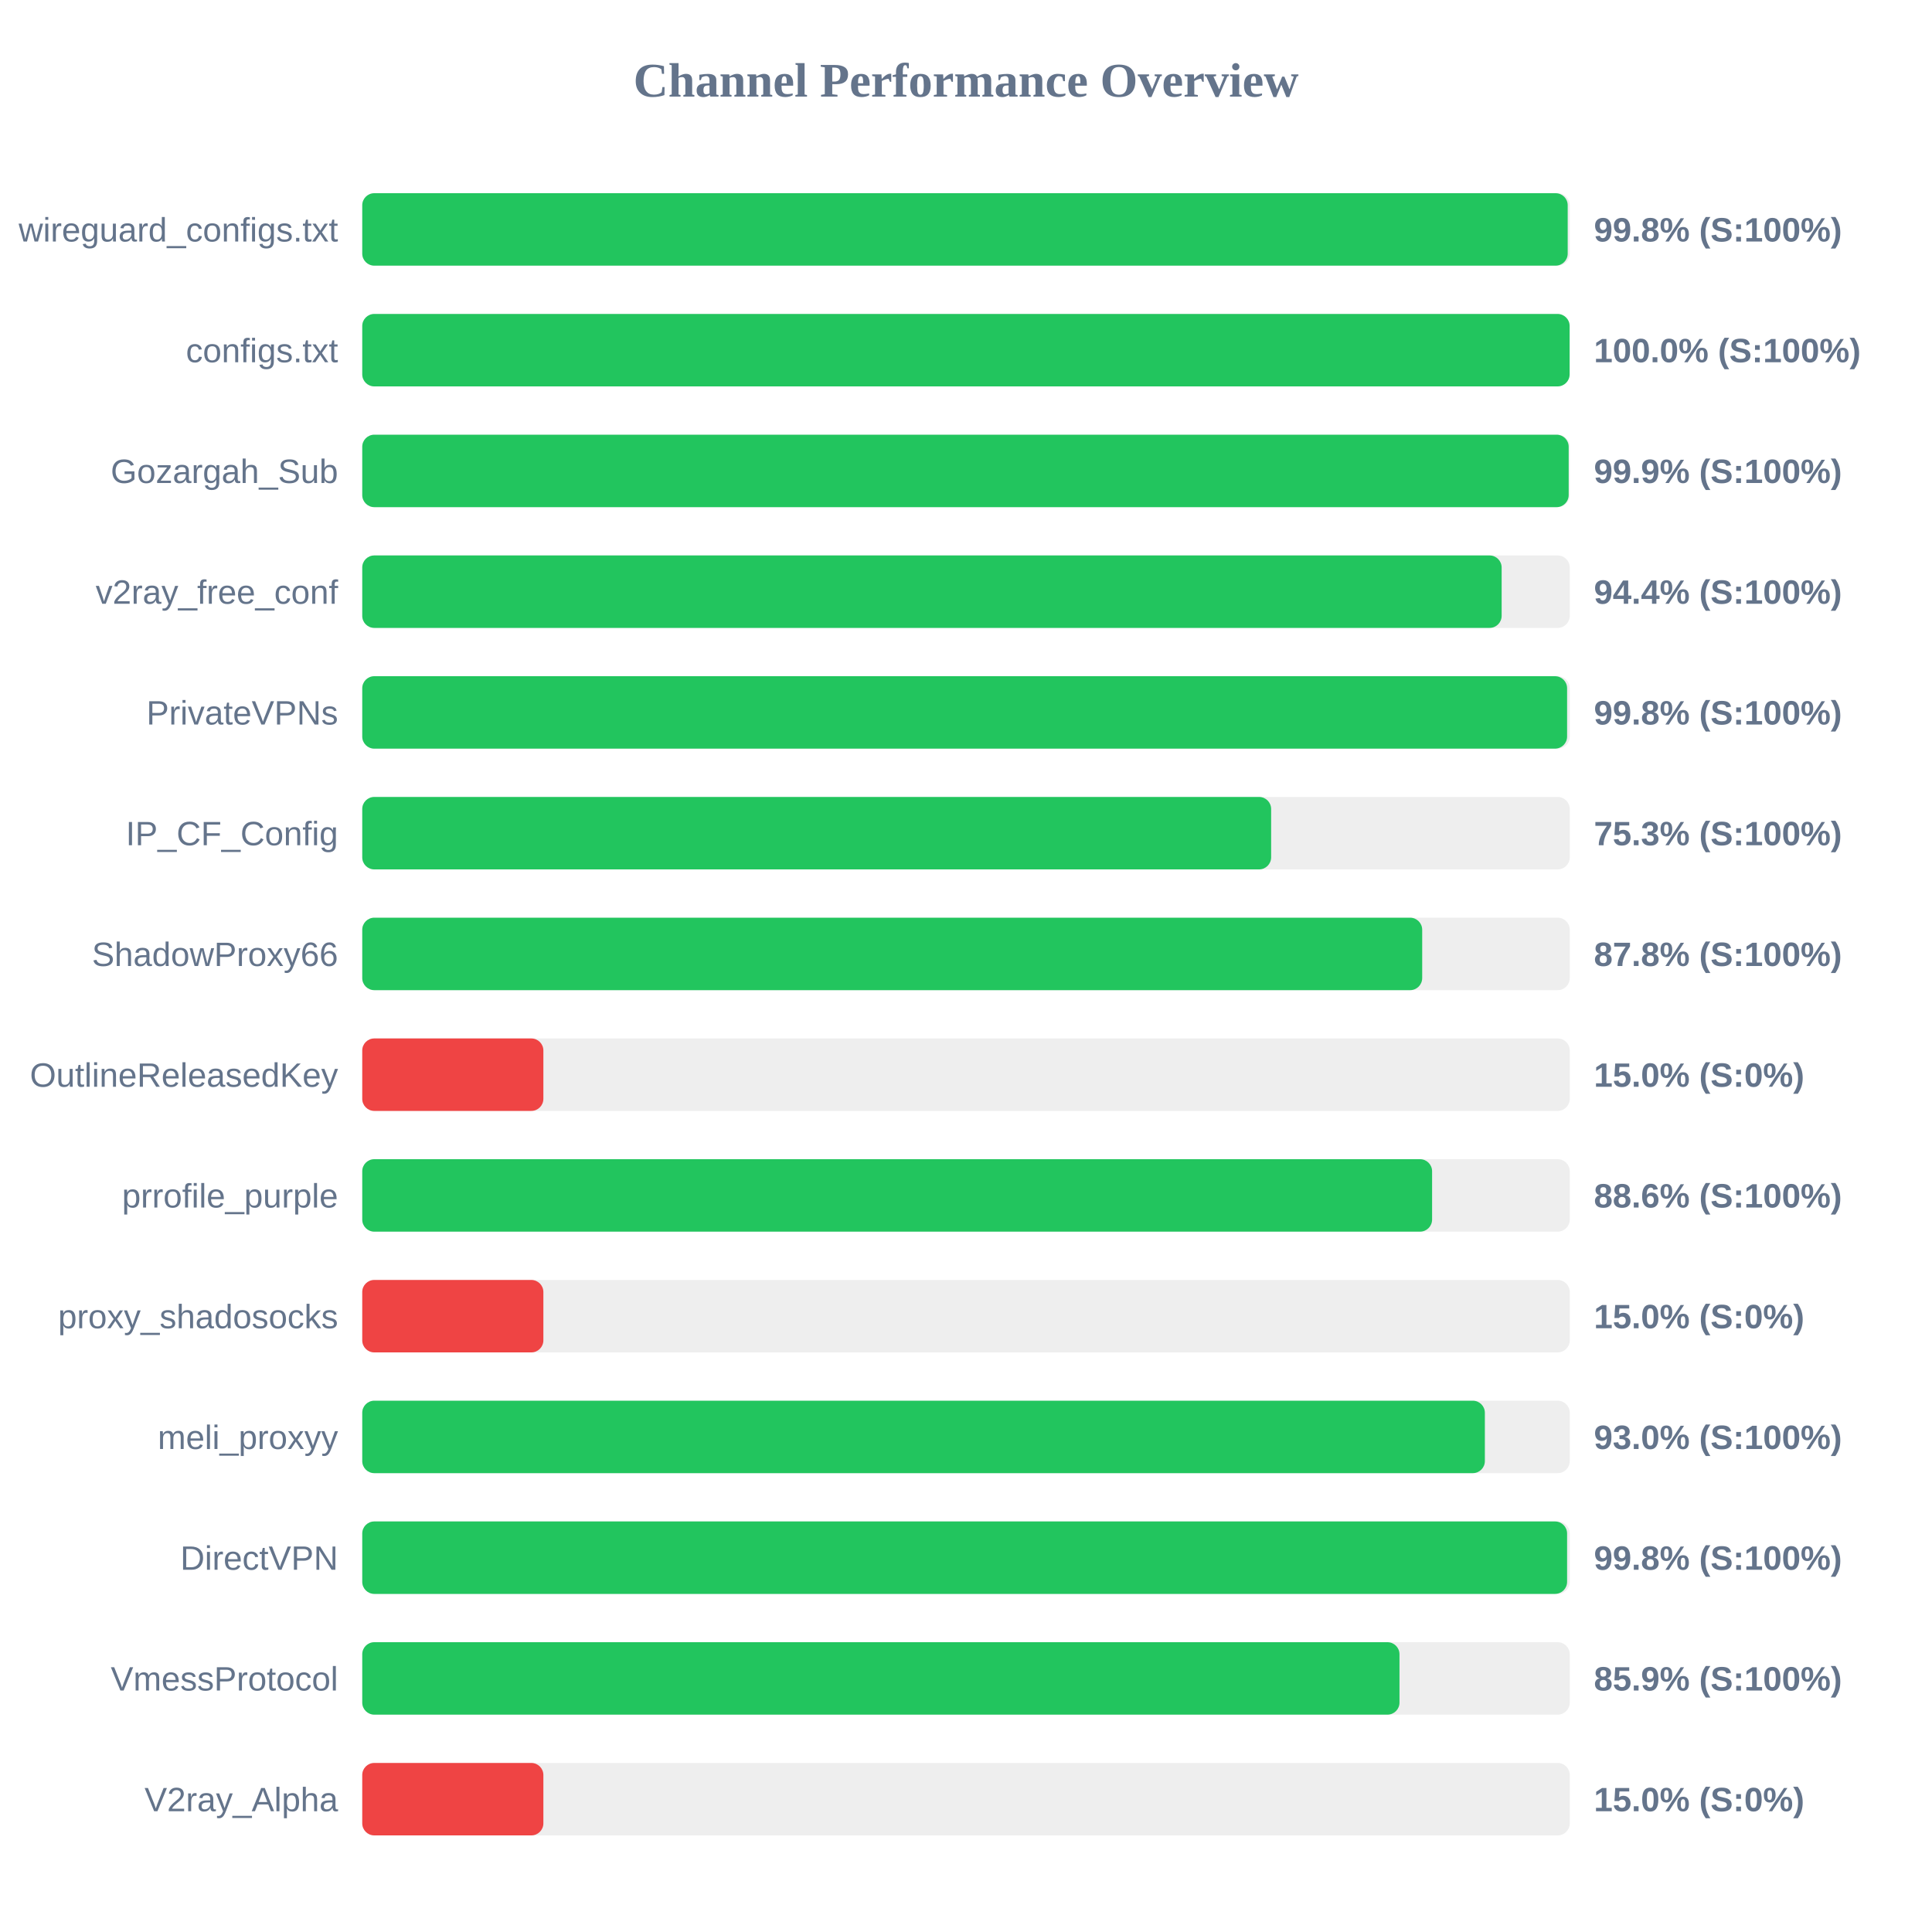
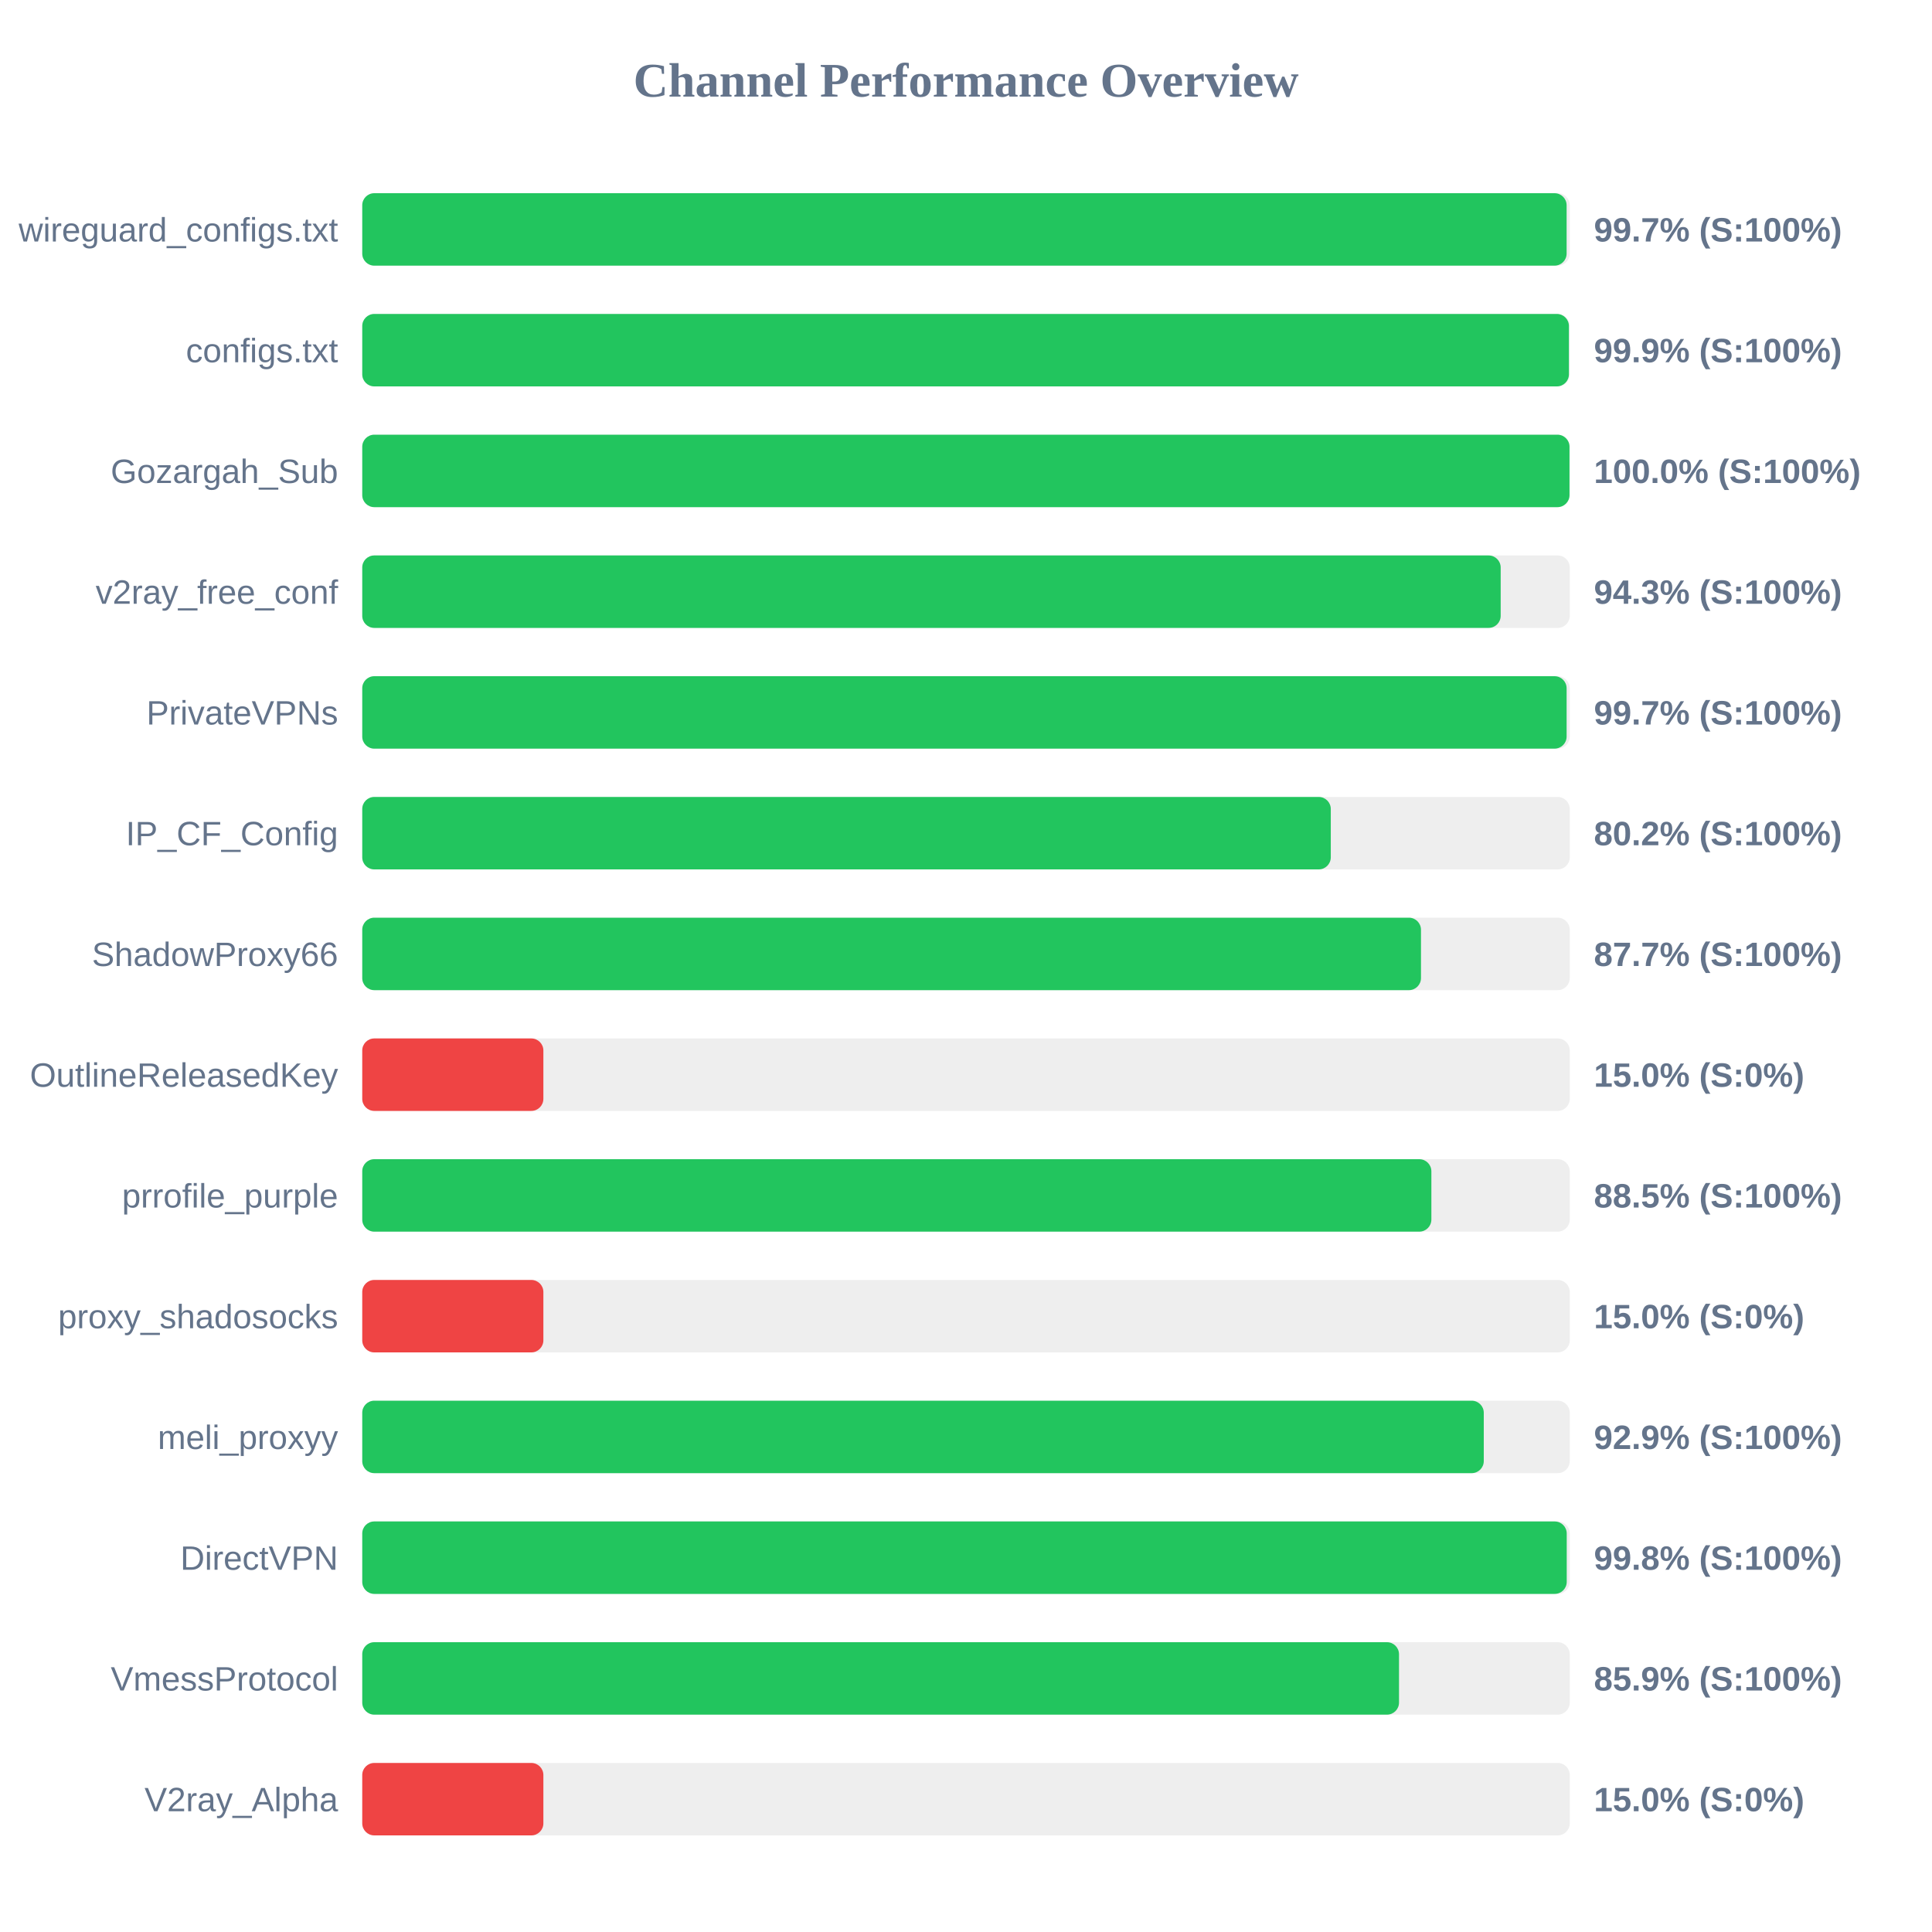
<svg xmlns="http://www.w3.org/2000/svg" width="800" height="800" version="1.1">
  <style>
        .row { font: 14px Arial; fill: #64748b; }
        .score { font: bold 14px Arial; fill: #64748b; }
    </style>
  <text x="400" y="40" text-anchor="middle" font-size="20px" font-weight="bold" fill="#64748b">Channel Performance Overview</text>
  <rect x="150" y="80" width="500" height="30" fill="#eee" rx="5" />
-   <rect x="150" y="80" width="499.15" height="30" fill="#22c55e" rx="5" />
+   <rect x="150" y="80" width="498.7" height="30" fill="#22c55e" rx="5" />
  <text x="140" y="100" text-anchor="end" class="row">wireguard_configs.txt</text>
-   <text x="660" y="100" text-anchor="start" class="score">99.8% (S:100%)</text>
+   <text x="660" y="100" text-anchor="start" class="score">99.7% (S:100%)</text>
  <rect x="150" y="130" width="500" height="30" fill="#eee" rx="5" />
-   <rect x="150" y="130" width="499.95" height="30" fill="#22c55e" rx="5" />
+   <rect x="150" y="130" width="499.65" height="30" fill="#22c55e" rx="5" />
  <text x="140" y="150" text-anchor="end" class="row">configs.txt</text>
-   <text x="660" y="150" text-anchor="start" class="score">100.0% (S:100%)</text>
+   <text x="660" y="150" text-anchor="start" class="score">99.9% (S:100%)</text>
  <rect x="150" y="180" width="500" height="30" fill="#eee" rx="5" />
-   <rect x="150" y="180" width="499.55" height="30" fill="#22c55e" rx="5" />
+   <rect x="150" y="180" width="499.9" height="30" fill="#22c55e" rx="5" />
  <text x="140" y="200" text-anchor="end" class="row">Gozargah_Sub</text>
-   <text x="660" y="200" text-anchor="start" class="score">99.9% (S:100%)</text>
+   <text x="660" y="200" text-anchor="start" class="score">100.0% (S:100%)</text>
  <rect x="150" y="230" width="500" height="30" fill="#eee" rx="5" />
-   <rect x="150" y="230" width="471.8" height="30" fill="#22c55e" rx="5" />
+   <rect x="150" y="230" width="471.4" height="30" fill="#22c55e" rx="5" />
  <text x="140" y="250" text-anchor="end" class="row">v2ray_free_conf</text>
-   <text x="660" y="250" text-anchor="start" class="score">94.4% (S:100%)</text>
+   <text x="660" y="250" text-anchor="start" class="score">94.3% (S:100%)</text>
  <rect x="150" y="280" width="500" height="30" fill="#eee" rx="5" />
-   <rect x="150" y="280" width="498.9" height="30" fill="#22c55e" rx="5" />
+   <rect x="150" y="280" width="498.7" height="30" fill="#22c55e" rx="5" />
  <text x="140" y="300" text-anchor="end" class="row">PrivateVPNs</text>
-   <text x="660" y="300" text-anchor="start" class="score">99.8% (S:100%)</text>
+   <text x="660" y="300" text-anchor="start" class="score">99.7% (S:100%)</text>
  <rect x="150" y="330" width="500" height="30" fill="#eee" rx="5" />
-   <rect x="150" y="330" width="376.35" height="30" fill="#22c55e" rx="5" />
+   <rect x="150" y="330" width="401.05" height="30" fill="#22c55e" rx="5" />
  <text x="140" y="350" text-anchor="end" class="row">IP_CF_Config</text>
-   <text x="660" y="350" text-anchor="start" class="score">75.3% (S:100%)</text>
+   <text x="660" y="350" text-anchor="start" class="score">80.2% (S:100%)</text>
  <rect x="150" y="380" width="500" height="30" fill="#eee" rx="5" />
-   <rect x="150" y="380" width="438.9" height="30" fill="#22c55e" rx="5" />
+   <rect x="150" y="380" width="438.4" height="30" fill="#22c55e" rx="5" />
  <text x="140" y="400" text-anchor="end" class="row">ShadowProxy66</text>
-   <text x="660" y="400" text-anchor="start" class="score">87.8% (S:100%)</text>
+   <text x="660" y="400" text-anchor="start" class="score">87.7% (S:100%)</text>
  <rect x="150" y="430" width="500" height="30" fill="#eee" rx="5" />
  <rect x="150" y="430" width="75.0" height="30" fill="#ef4444" rx="5" />
  <text x="140" y="450" text-anchor="end" class="row">OutlineReleasedKey</text>
  <text x="660" y="450" text-anchor="start" class="score">15.0% (S:0%)</text>
  <rect x="150" y="480" width="500" height="30" fill="#eee" rx="5" />
-   <rect x="150" y="480" width="443.0" height="30" fill="#22c55e" rx="5" />
+   <rect x="150" y="480" width="442.7" height="30" fill="#22c55e" rx="5" />
  <text x="140" y="500" text-anchor="end" class="row">prrofile_purple</text>
-   <text x="660" y="500" text-anchor="start" class="score">88.6% (S:100%)</text>
+   <text x="660" y="500" text-anchor="start" class="score">88.5% (S:100%)</text>
  <rect x="150" y="530" width="500" height="30" fill="#eee" rx="5" />
  <rect x="150" y="530" width="75.0" height="30" fill="#ef4444" rx="5" />
  <text x="140" y="550" text-anchor="end" class="row">proxy_shadosocks</text>
  <text x="660" y="550" text-anchor="start" class="score">15.0% (S:0%)</text>
  <rect x="150" y="580" width="500" height="30" fill="#eee" rx="5" />
-   <rect x="150" y="580" width="464.85" height="30" fill="#22c55e" rx="5" />
+   <rect x="150" y="580" width="464.4" height="30" fill="#22c55e" rx="5" />
  <text x="140" y="600" text-anchor="end" class="row">meli_proxyy</text>
-   <text x="660" y="600" text-anchor="start" class="score">93.0% (S:100%)</text>
+   <text x="660" y="600" text-anchor="start" class="score">92.9% (S:100%)</text>
  <rect x="150" y="630" width="500" height="30" fill="#eee" rx="5" />
-   <rect x="150" y="630" width="498.9" height="30" fill="#22c55e" rx="5" />
+   <rect x="150" y="630" width="498.75" height="30" fill="#22c55e" rx="5" />
  <text x="140" y="650" text-anchor="end" class="row">DirectVPN</text>
  <text x="660" y="650" text-anchor="start" class="score">99.8% (S:100%)</text>
  <rect x="150" y="680" width="500" height="30" fill="#eee" rx="5" />
-   <rect x="150" y="680" width="429.5" height="30" fill="#22c55e" rx="5" />
+   <rect x="150" y="680" width="429.3" height="30" fill="#22c55e" rx="5" />
  <text x="140" y="700" text-anchor="end" class="row">VmessProtocol</text>
  <text x="660" y="700" text-anchor="start" class="score">85.9% (S:100%)</text>
  <rect x="150" y="730" width="500" height="30" fill="#eee" rx="5" />
  <rect x="150" y="730" width="75.0" height="30" fill="#ef4444" rx="5" />
  <text x="140" y="750" text-anchor="end" class="row">V2ray_Alpha</text>
  <text x="660" y="750" text-anchor="start" class="score">15.0% (S:0%)</text>
</svg>
